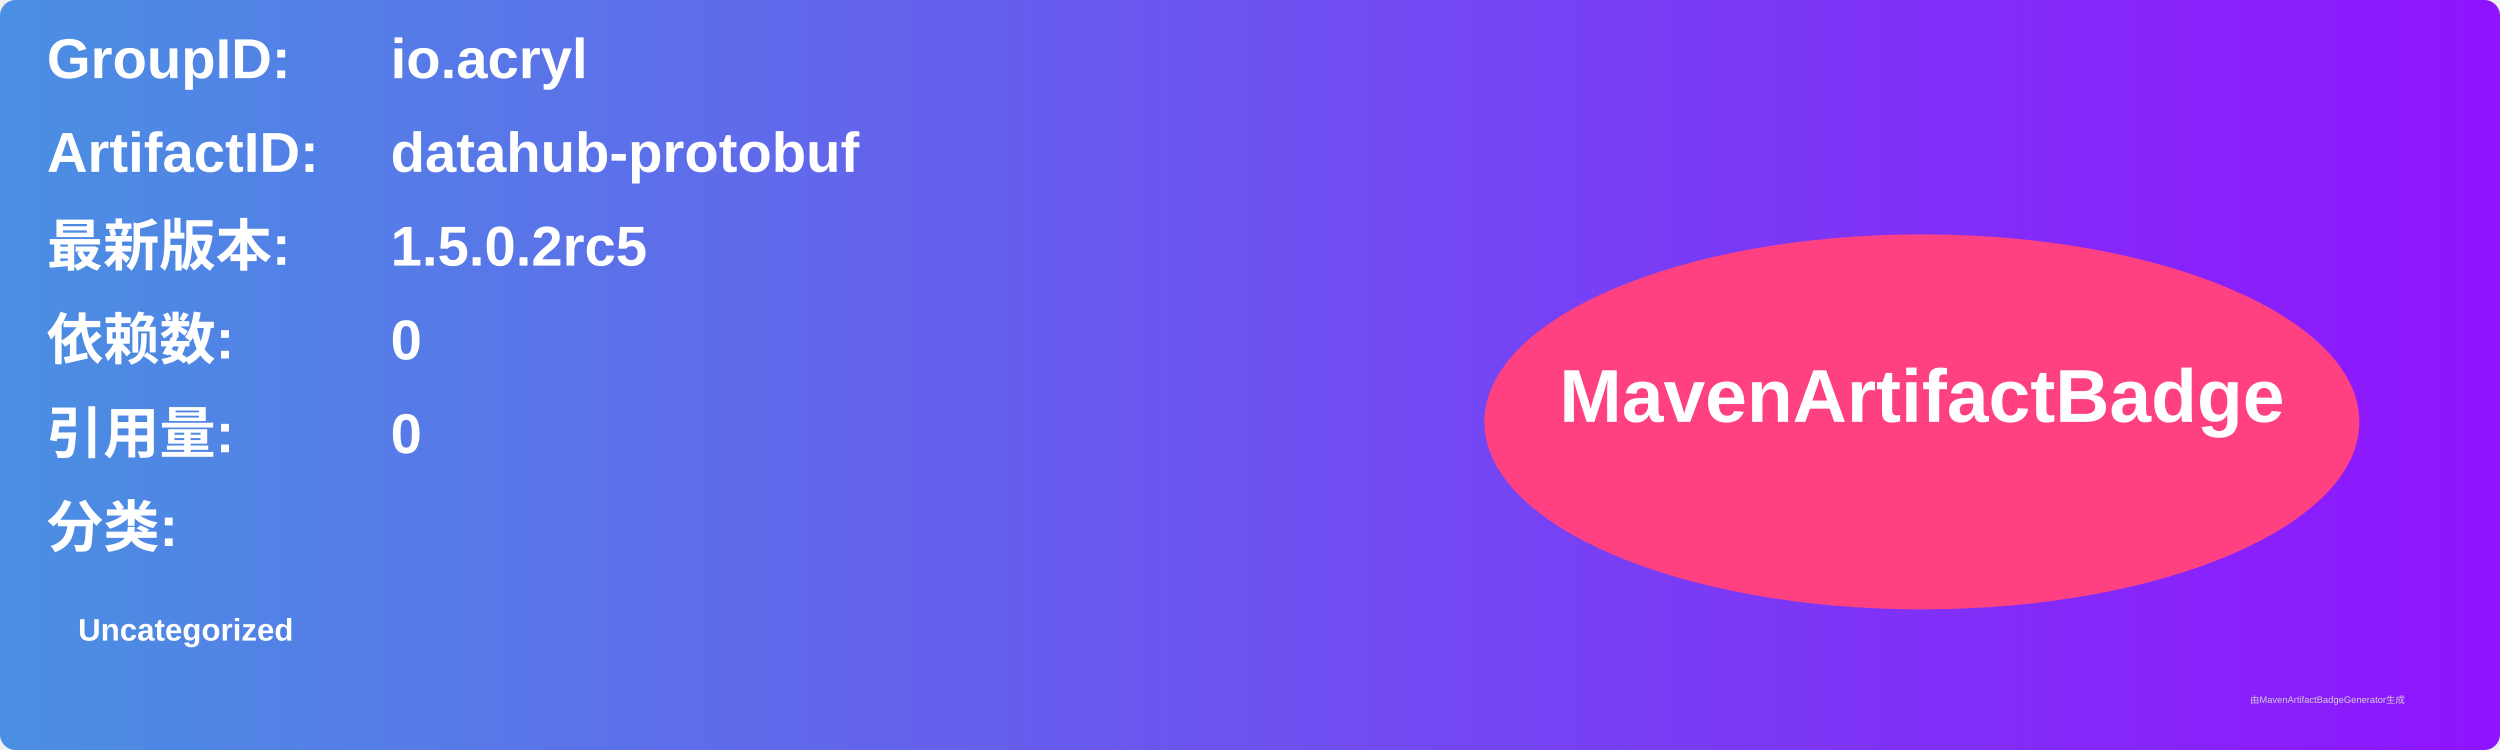
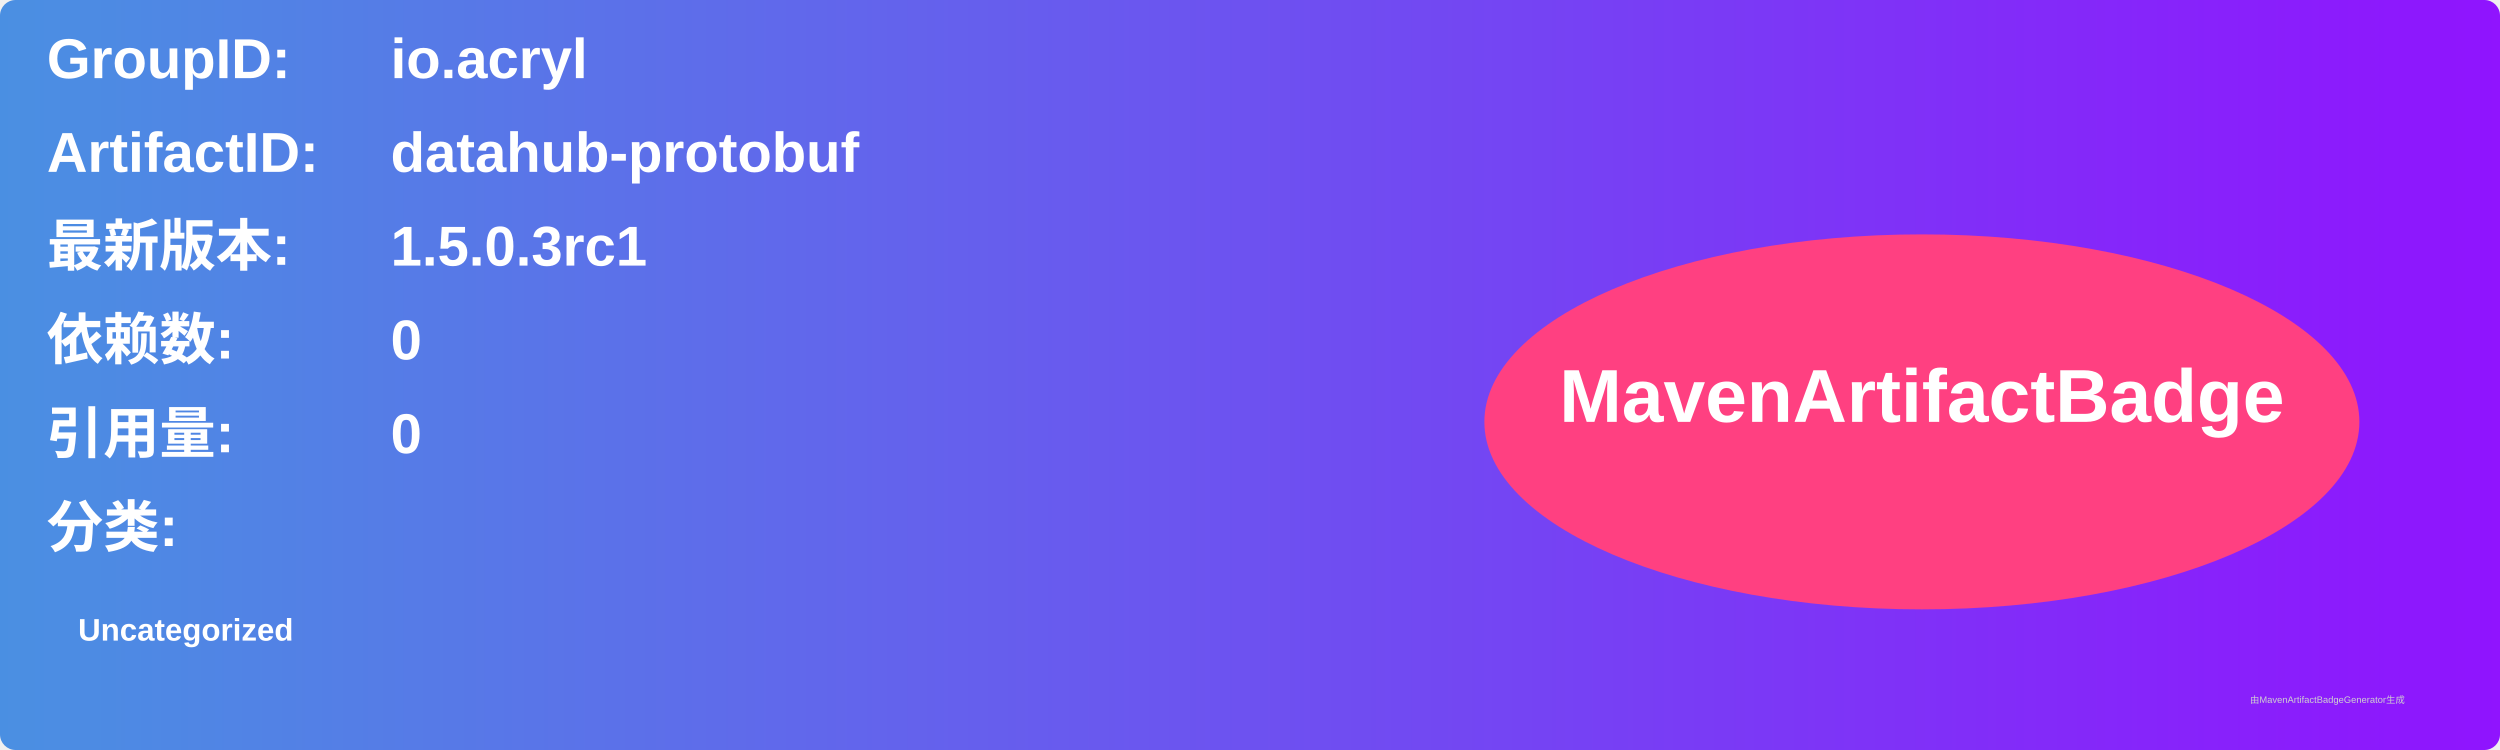
<svg xmlns="http://www.w3.org/2000/svg" width="800" height="240" viewBox="0 0 800 240">
  <linearGradient id="grad" x1="0%" y1="0%" x2="100%" y2="0%">
    <stop offset="0%" stop-color="#4a90e2" />
    <stop offset="100%" stop-color="#9013fe" />
  </linearGradient>
  <rect width="100%" height="100%" rx="5" ry="5" fill="url(#grad)" />
  <g transform="translate(15, 15)">
    <text x="0" y="10" font-family="Arial" font-size="18" fill="white" font-weight="bold" width="260">GroupID:</text>
    <text x="110" y="10" font-family="Arial" font-size="18" fill="white" font-weight="bold" width="460">io.acryl</text>
    <text x="0" y="40" font-family="Arial" font-size="18" fill="white" font-weight="bold" width="260">ArtifactID:</text>
    <text x="110" y="40" font-family="Arial" font-size="18" fill="white" font-weight="bold" width="460">datahub-protobuf</text>
    <text x="0" y="70" font-family="Arial" font-size="18" fill="white" font-weight="bold">最新版本:</text>
    <text x="110" y="70" font-family="Arial" font-size="18" fill="white" font-weight="bold">
-       <tspan font-weight="bold">1.5.0.2rc5</tspan>
+       <tspan font-weight="bold">1.5.0.3rc1</tspan>
    </text>
    <text x="0" y="100" font-family="Arial" font-size="18" fill="white" font-weight="bold">依赖数: </text>
    <text x="110" y="100" font-family="Arial" font-size="18" fill="white">
      <tspan font-weight="bold">0</tspan>
    </text>
    <text x="0" y="130" font-family="Arial" font-size="18" fill="white" font-weight="bold">引用量: </text>
    <text x="110" y="130" font-family="Arial" font-size="18" fill="white">
      <tspan font-weight="bold">0</tspan>
    </text>
    <text x="0" y="160" font-family="Arial" font-size="18" fill="white" font-weight="bold">分类:</text>
    <text x="10" y="190" font-family="Arial" font-size="10" fill="white">
      <tspan font-weight="bold">Uncategorized</tspan>
    </text>
    <ellipse cx="600" cy="120" rx="140" ry="60" fill="#ff4081" />
    <text x="600" y="120" text-anchor="middle" font-family="Arial" font-size="24" fill="white" font-weight="bold">MavenArtifactBadge</text>
  </g>
  <text x="720" y="225" font-family="Arial" font-size="3" fill="#d0d0d0">由MavenArtifactBadgeGenerator生成</text>
</svg>
